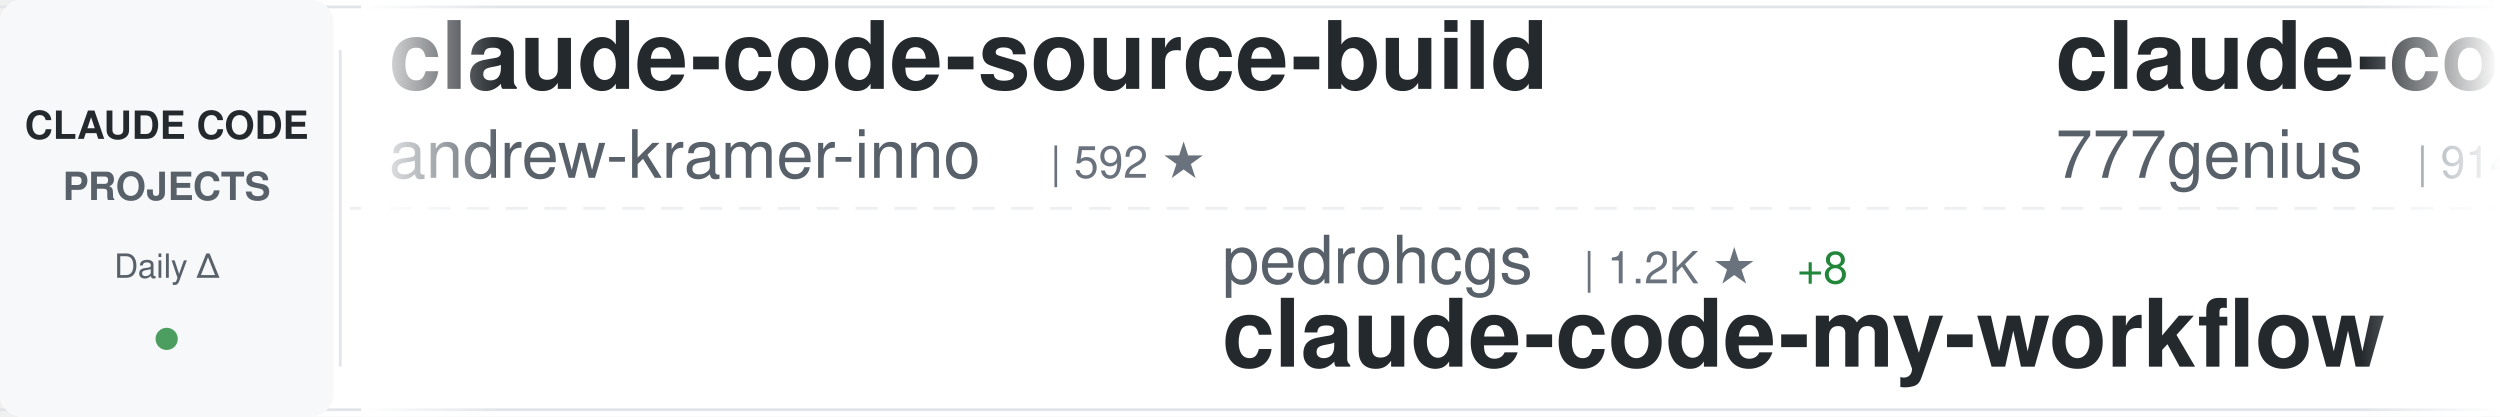
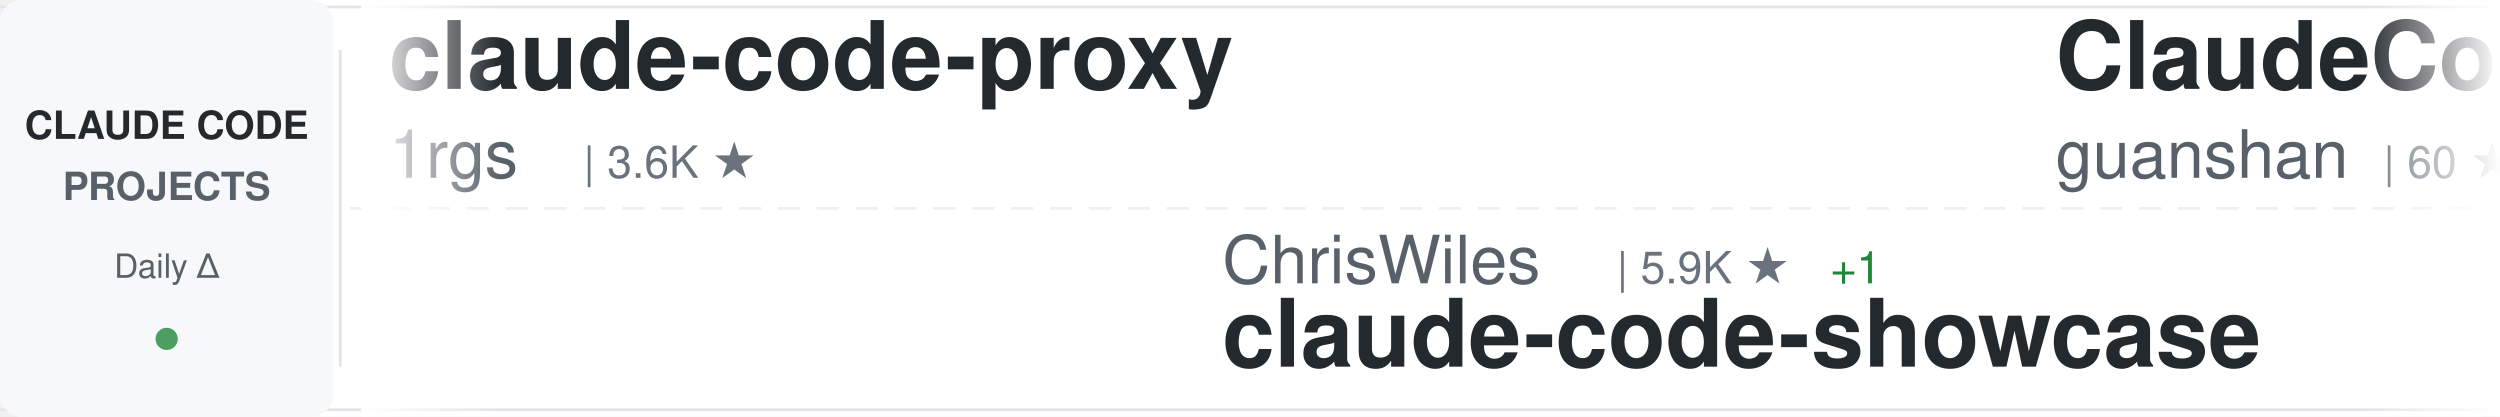
<svg xmlns="http://www.w3.org/2000/svg" width="900" height="150">
  <defs>
    <linearGradient id="awesomeLeftFade" x1="0%" y1="0%" x2="100%" y2="0%">
      <stop offset="0%" style="stop-color:#ffffff;stop-opacity:1" />
      <stop offset="100%" style="stop-color:#ffffff;stop-opacity:0" />
    </linearGradient>
    <linearGradient id="awesomeRightFade" x1="0%" y1="0%" x2="100%" y2="0%">
      <stop offset="0%" style="stop-color:#ffffff;stop-opacity:0" />
      <stop offset="100%" style="stop-color:#ffffff;stop-opacity:1" />
    </linearGradient>
  </defs>
  <rect width="900" height="150" fill="#ffffff" rx="8" />
  <rect x="0" y="2" width="900" height="1" fill="#e1e4e8" />
  <rect x="0" y="147" width="900" height="1" fill="#e1e4e8" />
  <line x1="0" y1="75" x2="900" y2="75" stroke="#e1e4e8" stroke-width="1" stroke-dasharray="8 6" opacity="0.6" />
  <rect x="0" y="0" width="120" height="150" fill="#f6f8fa" rx="8" />
  <text x="60" y="50" font-family="-apple-system, BlinkMacSystemFont, 'Segoe UI', Helvetica, Arial, sans-serif" font-size="14" font-weight="600" fill="#24292e" text-anchor="middle">CLAUDE CODE</text>
  <text x="60" y="72" font-family="-apple-system, BlinkMacSystemFont, 'Segoe UI', Helvetica, Arial, sans-serif" font-size="14" font-weight="600" fill="#586069" text-anchor="middle">PROJECTS</text>
  <text x="60" y="100" font-family="-apple-system, BlinkMacSystemFont, 'Segoe UI', Helvetica, Arial, sans-serif" font-size="12" font-weight="500" fill="#586069" text-anchor="middle">Daily Δ</text>
  <circle cx="60" cy="122" r="4" fill="#22863a" opacity="0.8" />
  <rect x="122" y="18" width="1" height="114" fill="#e1e4e8" />
  <clipPath id="awesomeTickerClip">
    <rect x="130" y="0" width="770" height="150" />
  </clipPath>
  <g clip-path="url(#awesomeTickerClip)">
    <g id="awesomeTickerItems">
      <animateTransform attributeName="transform" attributeType="XML" type="translate" from="0 0" to="-3000 0" dur="54s" repeatCount="indefinite" />
      <g transform="translate(0, 0)">
-         <text x="140" y="32" font-family="-apple-system, BlinkMacSystemFont, 'Segoe UI', Helvetica, Arial, sans-serif" font-size="34" font-weight="600" fill="#24292e">claude-code-source-build</text>
-         <text x="140" y="64" font-family="-apple-system, BlinkMacSystemFont, 'Segoe UI', Helvetica, Arial, sans-serif" font-size="24" font-weight="400" fill="#586069">andrew-kramer-inno</text>
-         <text x="378" y="64" font-family="-apple-system, BlinkMacSystemFont, 'Segoe UI', Helvetica, Arial, sans-serif" font-size="16" font-weight="500" fill="#6a737d">| 592 ★</text>
+         <text x="140" y="32" font-family="-apple-system, BlinkMacSystemFont, 'Segoe UI', Helvetica, Arial, sans-serif" font-size="34" font-weight="600" fill="#24292e">claude-code-proxy</text>
+         <text x="140" y="64" font-family="-apple-system, BlinkMacSystemFont, 'Segoe UI', Helvetica, Arial, sans-serif" font-size="24" font-weight="400" fill="#586069">1rgs</text>
+         <text x="210" y="64" font-family="-apple-system, BlinkMacSystemFont, 'Segoe UI', Helvetica, Arial, sans-serif" font-size="16" font-weight="500" fill="#6a737d">| 3.6K ★</text>
      </g>
      <g transform="translate(300, 0)">
-         <text x="140" y="102" font-family="-apple-system, BlinkMacSystemFont, 'Segoe UI', Helvetica, Arial, sans-serif" font-size="24" font-weight="400" fill="#586069">pedrohcgs</text>
-         <text x="270" y="102" font-family="-apple-system, BlinkMacSystemFont, 'Segoe UI', Helvetica, Arial, sans-serif" font-size="16" font-weight="500" fill="#6a737d">| 1.2K ★</text>
-         <text x="347" y="102" font-family="-apple-system, BlinkMacSystemFont, 'Segoe UI', Helvetica, Arial, sans-serif" font-size="16" font-weight="500" fill="#22863a"> +8</text>
-         <text x="140" y="132" font-family="-apple-system, BlinkMacSystemFont, 'Segoe UI', Helvetica, Arial, sans-serif" font-size="34" font-weight="600" fill="#24292e">claude-code-my-workflow</text>
+         <text x="140" y="102" font-family="-apple-system, BlinkMacSystemFont, 'Segoe UI', Helvetica, Arial, sans-serif" font-size="24" font-weight="400" fill="#586069">ChrisWiles</text>
+         <text x="282" y="102" font-family="-apple-system, BlinkMacSystemFont, 'Segoe UI', Helvetica, Arial, sans-serif" font-size="16" font-weight="500" fill="#6a737d">| 5.9K ★</text>
+         <text x="359" y="102" font-family="-apple-system, BlinkMacSystemFont, 'Segoe UI', Helvetica, Arial, sans-serif" font-size="16" font-weight="500" fill="#22863a"> +1</text>
+         <text x="140" y="132" font-family="-apple-system, BlinkMacSystemFont, 'Segoe UI', Helvetica, Arial, sans-serif" font-size="34" font-weight="600" fill="#24292e">claude-code-showcase</text>
      </g>
      <g transform="translate(600, 0)">
-         <text x="140" y="32" font-family="-apple-system, BlinkMacSystemFont, 'Segoe UI', Helvetica, Arial, sans-serif" font-size="34" font-weight="600" fill="#24292e">claude-code-source-code</text>
-         <text x="140" y="64" font-family="-apple-system, BlinkMacSystemFont, 'Segoe UI', Helvetica, Arial, sans-serif" font-size="24" font-weight="400" fill="#586069">777genius</text>
-         <text x="270" y="64" font-family="-apple-system, BlinkMacSystemFont, 'Segoe UI', Helvetica, Arial, sans-serif" font-size="16" font-weight="500" fill="#6a737d">| 914 ★</text>
+         <text x="140" y="32" font-family="-apple-system, BlinkMacSystemFont, 'Segoe UI', Helvetica, Arial, sans-serif" font-size="34" font-weight="600" fill="#24292e">ClaudeCode</text>
+         <text x="140" y="64" font-family="-apple-system, BlinkMacSystemFont, 'Segoe UI', Helvetica, Arial, sans-serif" font-size="24" font-weight="400" fill="#586069">guanshan</text>
+         <text x="258" y="64" font-family="-apple-system, BlinkMacSystemFont, 'Segoe UI', Helvetica, Arial, sans-serif" font-size="16" font-weight="500" fill="#6a737d">| 60 ★</text>
      </g>
      <g transform="translate(900, 0)">
-         <text x="140" y="102" font-family="-apple-system, BlinkMacSystemFont, 'Segoe UI', Helvetica, Arial, sans-serif" font-size="24" font-weight="400" fill="#586069">huangjia2019</text>
-         <text x="306" y="102" font-family="-apple-system, BlinkMacSystemFont, 'Segoe UI', Helvetica, Arial, sans-serif" font-size="16" font-weight="500" fill="#6a737d">| 807 ★</text>
-         <text x="374" y="102" font-family="-apple-system, BlinkMacSystemFont, 'Segoe UI', Helvetica, Arial, sans-serif" font-size="16" font-weight="500" fill="#22863a"> +10</text>
-         <text x="140" y="132" font-family="-apple-system, BlinkMacSystemFont, 'Segoe UI', Helvetica, Arial, sans-serif" font-size="34" font-weight="600" fill="#24292e">claude-code-engineering</text>
+         <text x="140" y="102" font-family="-apple-system, BlinkMacSystemFont, 'Segoe UI', Helvetica, Arial, sans-serif" font-size="24" font-weight="400" fill="#586069">alejandrobalderas</text>
+         <text x="366" y="102" font-family="-apple-system, BlinkMacSystemFont, 'Segoe UI', Helvetica, Arial, sans-serif" font-size="16" font-weight="500" fill="#6a737d">| 2.2K ★</text>
+         <text x="443" y="102" font-family="-apple-system, BlinkMacSystemFont, 'Segoe UI', Helvetica, Arial, sans-serif" font-size="16" font-weight="500" fill="#22863a"> +1</text>
+         <text x="140" y="132" font-family="-apple-system, BlinkMacSystemFont, 'Segoe UI', Helvetica, Arial, sans-serif" font-size="34" font-weight="600" fill="#24292e">claude-code-from-source</text>
      </g>
      <g transform="translate(1200, 0)">
-         <text x="140" y="32" font-family="-apple-system, BlinkMacSystemFont, 'Segoe UI', Helvetica, Arial, sans-serif" font-size="34" font-weight="600" fill="#24292e">CLIProxyAPI</text>
-         <text x="140" y="64" font-family="-apple-system, BlinkMacSystemFont, 'Segoe UI', Helvetica, Arial, sans-serif" font-size="24" font-weight="400" fill="#586069">router-for-me</text>
-         <text x="318" y="64" font-family="-apple-system, BlinkMacSystemFont, 'Segoe UI', Helvetica, Arial, sans-serif" font-size="16" font-weight="500" fill="#6a737d">| 37.0K ★</text>
-         <text x="404" y="64" font-family="-apple-system, BlinkMacSystemFont, 'Segoe UI', Helvetica, Arial, sans-serif" font-size="16" font-weight="500" fill="#22863a"> +319</text>
+         <text x="140" y="32" font-family="-apple-system, BlinkMacSystemFont, 'Segoe UI', Helvetica, Arial, sans-serif" font-size="34" font-weight="600" fill="#24292e">awesome-claude-code-tool...</text>
+         <text x="140" y="64" font-family="-apple-system, BlinkMacSystemFont, 'Segoe UI', Helvetica, Arial, sans-serif" font-size="24" font-weight="400" fill="#586069">rohitg00</text>
+         <text x="258" y="64" font-family="-apple-system, BlinkMacSystemFont, 'Segoe UI', Helvetica, Arial, sans-serif" font-size="16" font-weight="500" fill="#6a737d">| 2.0K ★</text>
+         <text x="335" y="64" font-family="-apple-system, BlinkMacSystemFont, 'Segoe UI', Helvetica, Arial, sans-serif" font-size="16" font-weight="500" fill="#22863a"> +13</text>
      </g>
      <g transform="translate(1500, 0)">
-         <text x="140" y="102" font-family="-apple-system, BlinkMacSystemFont, 'Segoe UI', Helvetica, Arial, sans-serif" font-size="24" font-weight="400" fill="#586069">luongnv89</text>
-         <text x="270" y="102" font-family="-apple-system, BlinkMacSystemFont, 'Segoe UI', Helvetica, Arial, sans-serif" font-size="16" font-weight="500" fill="#6a737d">| 36.2K ★</text>
-         <text x="356" y="102" font-family="-apple-system, BlinkMacSystemFont, 'Segoe UI', Helvetica, Arial, sans-serif" font-size="16" font-weight="500" fill="#22863a"> +494</text>
-         <text x="140" y="132" font-family="-apple-system, BlinkMacSystemFont, 'Segoe UI', Helvetica, Arial, sans-serif" font-size="34" font-weight="600" fill="#24292e">claude-howto</text>
+         <text x="140" y="102" font-family="-apple-system, BlinkMacSystemFont, 'Segoe UI', Helvetica, Arial, sans-serif" font-size="24" font-weight="400" fill="#586069">feiskyer</text>
+         <text x="258" y="102" font-family="-apple-system, BlinkMacSystemFont, 'Segoe UI', Helvetica, Arial, sans-serif" font-size="16" font-weight="500" fill="#6a737d">| 1.5K ★</text>
+         <text x="335" y="102" font-family="-apple-system, BlinkMacSystemFont, 'Segoe UI', Helvetica, Arial, sans-serif" font-size="16" font-weight="500" fill="#22863a"> +3</text>
+         <text x="140" y="132" font-family="-apple-system, BlinkMacSystemFont, 'Segoe UI', Helvetica, Arial, sans-serif" font-size="34" font-weight="600" fill="#24292e">claude-code-settings</text>
      </g>
      <g transform="translate(1800, 0)">
-         <text x="140" y="32" font-family="-apple-system, BlinkMacSystemFont, 'Segoe UI', Helvetica, Arial, sans-serif" font-size="34" font-weight="600" fill="#24292e">claude-code-action</text>
-         <text x="140" y="64" font-family="-apple-system, BlinkMacSystemFont, 'Segoe UI', Helvetica, Arial, sans-serif" font-size="24" font-weight="400" fill="#586069">anthropics</text>
-         <text x="282" y="64" font-family="-apple-system, BlinkMacSystemFont, 'Segoe UI', Helvetica, Arial, sans-serif" font-size="16" font-weight="500" fill="#6a737d">| 7.9K ★</text>
-         <text x="359" y="64" font-family="-apple-system, BlinkMacSystemFont, 'Segoe UI', Helvetica, Arial, sans-serif" font-size="16" font-weight="500" fill="#22863a"> +14</text>
+         <text x="140" y="32" font-family="-apple-system, BlinkMacSystemFont, 'Segoe UI', Helvetica, Arial, sans-serif" font-size="34" font-weight="600" fill="#24292e">Claude-Code-Workflow</text>
+         <text x="140" y="64" font-family="-apple-system, BlinkMacSystemFont, 'Segoe UI', Helvetica, Arial, sans-serif" font-size="24" font-weight="400" fill="#586069">catlog22</text>
+         <text x="258" y="64" font-family="-apple-system, BlinkMacSystemFont, 'Segoe UI', Helvetica, Arial, sans-serif" font-size="16" font-weight="500" fill="#6a737d">| 2.1K ★</text>
+         <text x="335" y="64" font-family="-apple-system, BlinkMacSystemFont, 'Segoe UI', Helvetica, Arial, sans-serif" font-size="16" font-weight="500" fill="#22863a"> +9</text>
      </g>
      <g transform="translate(2100, 0)">
-         <text x="140" y="102" font-family="-apple-system, BlinkMacSystemFont, 'Segoe UI', Helvetica, Arial, sans-serif" font-size="24" font-weight="400" fill="#586069">zebbern</text>
-         <text x="246" y="102" font-family="-apple-system, BlinkMacSystemFont, 'Segoe UI', Helvetica, Arial, sans-serif" font-size="16" font-weight="500" fill="#6a737d">| 4.2K ★</text>
-         <text x="323" y="102" font-family="-apple-system, BlinkMacSystemFont, 'Segoe UI', Helvetica, Arial, sans-serif" font-size="16" font-weight="500" fill="#22863a"> +2</text>
-         <text x="140" y="132" font-family="-apple-system, BlinkMacSystemFont, 'Segoe UI', Helvetica, Arial, sans-serif" font-size="34" font-weight="600" fill="#24292e">claude-code-guide</text>
+         <text x="140" y="102" font-family="-apple-system, BlinkMacSystemFont, 'Segoe UI', Helvetica, Arial, sans-serif" font-size="24" font-weight="400" fill="#586069">wanshuiyin</text>
+         <text x="282" y="102" font-family="-apple-system, BlinkMacSystemFont, 'Segoe UI', Helvetica, Arial, sans-serif" font-size="16" font-weight="500" fill="#6a737d">| 11.8K ★</text>
+         <text x="368" y="102" font-family="-apple-system, BlinkMacSystemFont, 'Segoe UI', Helvetica, Arial, sans-serif" font-size="16" font-weight="500" fill="#22863a"> +114</text>
+         <text x="140" y="132" font-family="-apple-system, BlinkMacSystemFont, 'Segoe UI', Helvetica, Arial, sans-serif" font-size="34" font-weight="600" fill="#24292e">Auto-claude-code-researc...</text>
      </g>
      <g transform="translate(2400, 0)">
-         <text x="140" y="32" font-family="-apple-system, BlinkMacSystemFont, 'Segoe UI', Helvetica, Arial, sans-serif" font-size="34" font-weight="600" fill="#24292e">claude-code-rev</text>
-         <text x="140" y="64" font-family="-apple-system, BlinkMacSystemFont, 'Segoe UI', Helvetica, Arial, sans-serif" font-size="24" font-weight="400" fill="#586069">oboard</text>
-         <text x="234" y="64" font-family="-apple-system, BlinkMacSystemFont, 'Segoe UI', Helvetica, Arial, sans-serif" font-size="16" font-weight="500" fill="#6a737d">| 3.2K ★</text>
-         <text x="311" y="64" font-family="-apple-system, BlinkMacSystemFont, 'Segoe UI', Helvetica, Arial, sans-serif" font-size="16" font-weight="500" fill="#22863a"> +5</text>
+         <text x="140" y="32" font-family="-apple-system, BlinkMacSystemFont, 'Segoe UI', Helvetica, Arial, sans-serif" font-size="34" font-weight="600" fill="#24292e">claude-code-hub</text>
+         <text x="140" y="64" font-family="-apple-system, BlinkMacSystemFont, 'Segoe UI', Helvetica, Arial, sans-serif" font-size="24" font-weight="400" fill="#586069">ding113</text>
+         <text x="246" y="64" font-family="-apple-system, BlinkMacSystemFont, 'Segoe UI', Helvetica, Arial, sans-serif" font-size="16" font-weight="500" fill="#6a737d">| 3.0K ★</text>
+         <text x="323" y="64" font-family="-apple-system, BlinkMacSystemFont, 'Segoe UI', Helvetica, Arial, sans-serif" font-size="16" font-weight="500" fill="#22863a"> +12</text>
      </g>
      <g transform="translate(2700, 0)">
-         <text x="140" y="102" font-family="-apple-system, BlinkMacSystemFont, 'Segoe UI', Helvetica, Arial, sans-serif" font-size="24" font-weight="400" fill="#586069">AprilNEA</text>
-         <text x="258" y="102" font-family="-apple-system, BlinkMacSystemFont, 'Segoe UI', Helvetica, Arial, sans-serif" font-size="16" font-weight="500" fill="#6a737d">| 385 ★</text>
-         <text x="326" y="102" font-family="-apple-system, BlinkMacSystemFont, 'Segoe UI', Helvetica, Arial, sans-serif" font-size="16" font-weight="500" fill="#22863a"> +1</text>
-         <text x="140" y="132" font-family="-apple-system, BlinkMacSystemFont, 'Segoe UI', Helvetica, Arial, sans-serif" font-size="34" font-weight="600" fill="#24292e">claude-code-source</text>
+         <text x="140" y="102" font-family="-apple-system, BlinkMacSystemFont, 'Segoe UI', Helvetica, Arial, sans-serif" font-size="24" font-weight="400" fill="#586069">AICoderTudou</text>
+         <text x="306" y="102" font-family="-apple-system, BlinkMacSystemFont, 'Segoe UI', Helvetica, Arial, sans-serif" font-size="16" font-weight="500" fill="#6a737d">| 500 ★</text>
+         <text x="140" y="132" font-family="-apple-system, BlinkMacSystemFont, 'Segoe UI', Helvetica, Arial, sans-serif" font-size="34" font-weight="600" fill="#24292e">claude-code-tudou</text>
      </g>
      <g transform="translate(3000, 0)">
-         <text x="140" y="32" font-family="-apple-system, BlinkMacSystemFont, 'Segoe UI', Helvetica, Arial, sans-serif" font-size="34" font-weight="600" fill="#24292e">claude-code-source-build</text>
-         <text x="140" y="64" font-family="-apple-system, BlinkMacSystemFont, 'Segoe UI', Helvetica, Arial, sans-serif" font-size="24" font-weight="400" fill="#586069">andrew-kramer-inno</text>
-         <text x="378" y="64" font-family="-apple-system, BlinkMacSystemFont, 'Segoe UI', Helvetica, Arial, sans-serif" font-size="16" font-weight="500" fill="#6a737d">| 592 ★</text>
+         <text x="140" y="32" font-family="-apple-system, BlinkMacSystemFont, 'Segoe UI', Helvetica, Arial, sans-serif" font-size="34" font-weight="600" fill="#24292e">claude-code-proxy</text>
+         <text x="140" y="64" font-family="-apple-system, BlinkMacSystemFont, 'Segoe UI', Helvetica, Arial, sans-serif" font-size="24" font-weight="400" fill="#586069">1rgs</text>
+         <text x="210" y="64" font-family="-apple-system, BlinkMacSystemFont, 'Segoe UI', Helvetica, Arial, sans-serif" font-size="16" font-weight="500" fill="#6a737d">| 3.6K ★</text>
      </g>
      <g transform="translate(3300, 0)">
-         <text x="140" y="102" font-family="-apple-system, BlinkMacSystemFont, 'Segoe UI', Helvetica, Arial, sans-serif" font-size="24" font-weight="400" fill="#586069">pedrohcgs</text>
-         <text x="270" y="102" font-family="-apple-system, BlinkMacSystemFont, 'Segoe UI', Helvetica, Arial, sans-serif" font-size="16" font-weight="500" fill="#6a737d">| 1.2K ★</text>
-         <text x="347" y="102" font-family="-apple-system, BlinkMacSystemFont, 'Segoe UI', Helvetica, Arial, sans-serif" font-size="16" font-weight="500" fill="#22863a"> +8</text>
-         <text x="140" y="132" font-family="-apple-system, BlinkMacSystemFont, 'Segoe UI', Helvetica, Arial, sans-serif" font-size="34" font-weight="600" fill="#24292e">claude-code-my-workflow</text>
+         <text x="140" y="102" font-family="-apple-system, BlinkMacSystemFont, 'Segoe UI', Helvetica, Arial, sans-serif" font-size="24" font-weight="400" fill="#586069">ChrisWiles</text>
+         <text x="282" y="102" font-family="-apple-system, BlinkMacSystemFont, 'Segoe UI', Helvetica, Arial, sans-serif" font-size="16" font-weight="500" fill="#6a737d">| 5.9K ★</text>
+         <text x="359" y="102" font-family="-apple-system, BlinkMacSystemFont, 'Segoe UI', Helvetica, Arial, sans-serif" font-size="16" font-weight="500" fill="#22863a"> +1</text>
+         <text x="140" y="132" font-family="-apple-system, BlinkMacSystemFont, 'Segoe UI', Helvetica, Arial, sans-serif" font-size="34" font-weight="600" fill="#24292e">claude-code-showcase</text>
      </g>
      <g transform="translate(3600, 0)">
-         <text x="140" y="32" font-family="-apple-system, BlinkMacSystemFont, 'Segoe UI', Helvetica, Arial, sans-serif" font-size="34" font-weight="600" fill="#24292e">claude-code-source-code</text>
-         <text x="140" y="64" font-family="-apple-system, BlinkMacSystemFont, 'Segoe UI', Helvetica, Arial, sans-serif" font-size="24" font-weight="400" fill="#586069">777genius</text>
-         <text x="270" y="64" font-family="-apple-system, BlinkMacSystemFont, 'Segoe UI', Helvetica, Arial, sans-serif" font-size="16" font-weight="500" fill="#6a737d">| 914 ★</text>
+         <text x="140" y="32" font-family="-apple-system, BlinkMacSystemFont, 'Segoe UI', Helvetica, Arial, sans-serif" font-size="34" font-weight="600" fill="#24292e">ClaudeCode</text>
+         <text x="140" y="64" font-family="-apple-system, BlinkMacSystemFont, 'Segoe UI', Helvetica, Arial, sans-serif" font-size="24" font-weight="400" fill="#586069">guanshan</text>
+         <text x="258" y="64" font-family="-apple-system, BlinkMacSystemFont, 'Segoe UI', Helvetica, Arial, sans-serif" font-size="16" font-weight="500" fill="#6a737d">| 60 ★</text>
      </g>
      <g transform="translate(3900, 0)">
-         <text x="140" y="102" font-family="-apple-system, BlinkMacSystemFont, 'Segoe UI', Helvetica, Arial, sans-serif" font-size="24" font-weight="400" fill="#586069">huangjia2019</text>
-         <text x="306" y="102" font-family="-apple-system, BlinkMacSystemFont, 'Segoe UI', Helvetica, Arial, sans-serif" font-size="16" font-weight="500" fill="#6a737d">| 807 ★</text>
-         <text x="374" y="102" font-family="-apple-system, BlinkMacSystemFont, 'Segoe UI', Helvetica, Arial, sans-serif" font-size="16" font-weight="500" fill="#22863a"> +10</text>
-         <text x="140" y="132" font-family="-apple-system, BlinkMacSystemFont, 'Segoe UI', Helvetica, Arial, sans-serif" font-size="34" font-weight="600" fill="#24292e">claude-code-engineering</text>
+         <text x="140" y="102" font-family="-apple-system, BlinkMacSystemFont, 'Segoe UI', Helvetica, Arial, sans-serif" font-size="24" font-weight="400" fill="#586069">alejandrobalderas</text>
+         <text x="366" y="102" font-family="-apple-system, BlinkMacSystemFont, 'Segoe UI', Helvetica, Arial, sans-serif" font-size="16" font-weight="500" fill="#6a737d">| 2.2K ★</text>
+         <text x="443" y="102" font-family="-apple-system, BlinkMacSystemFont, 'Segoe UI', Helvetica, Arial, sans-serif" font-size="16" font-weight="500" fill="#22863a"> +1</text>
+         <text x="140" y="132" font-family="-apple-system, BlinkMacSystemFont, 'Segoe UI', Helvetica, Arial, sans-serif" font-size="34" font-weight="600" fill="#24292e">claude-code-from-source</text>
      </g>
    </g>
  </g>
  <rect x="130" y="0" width="50" height="150" fill="url(#awesomeLeftFade)" />
  <rect x="850" y="0" width="50" height="150" fill="url(#awesomeRightFade)" />
</svg>
